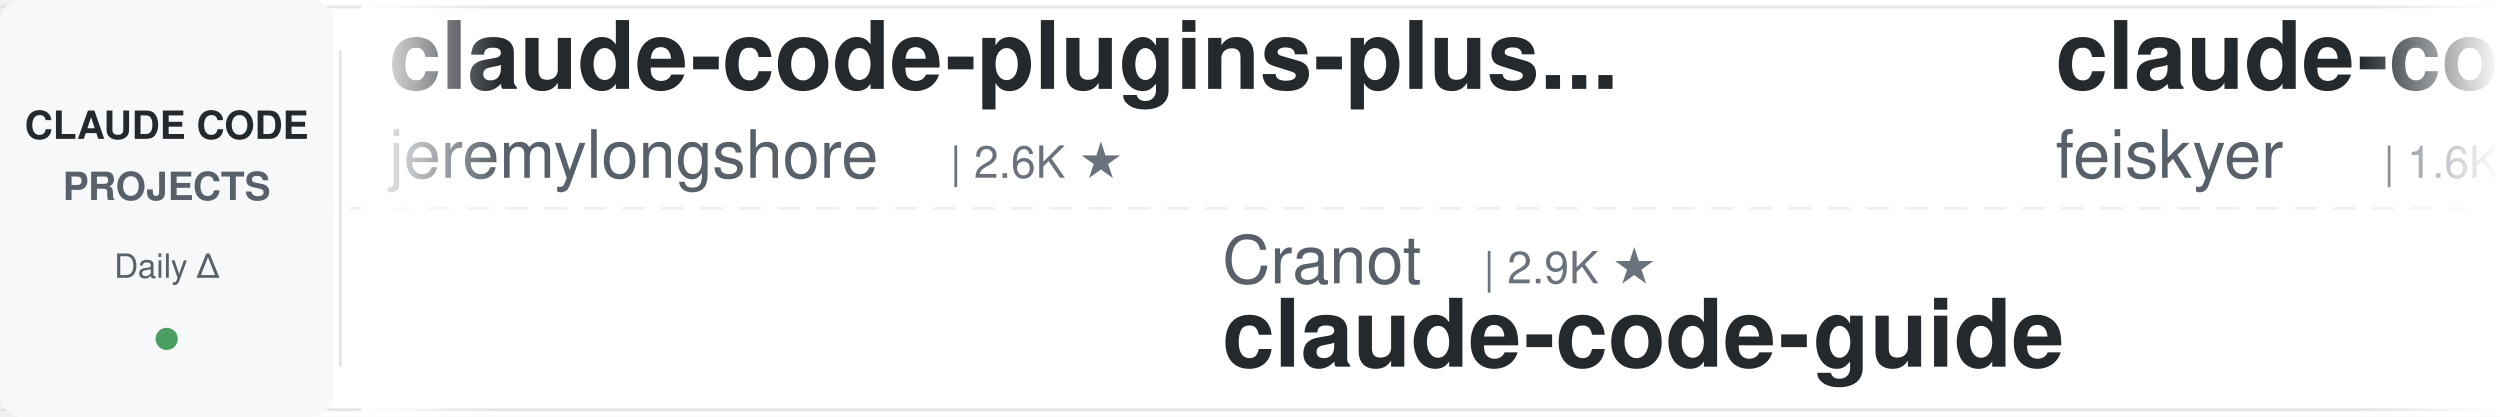
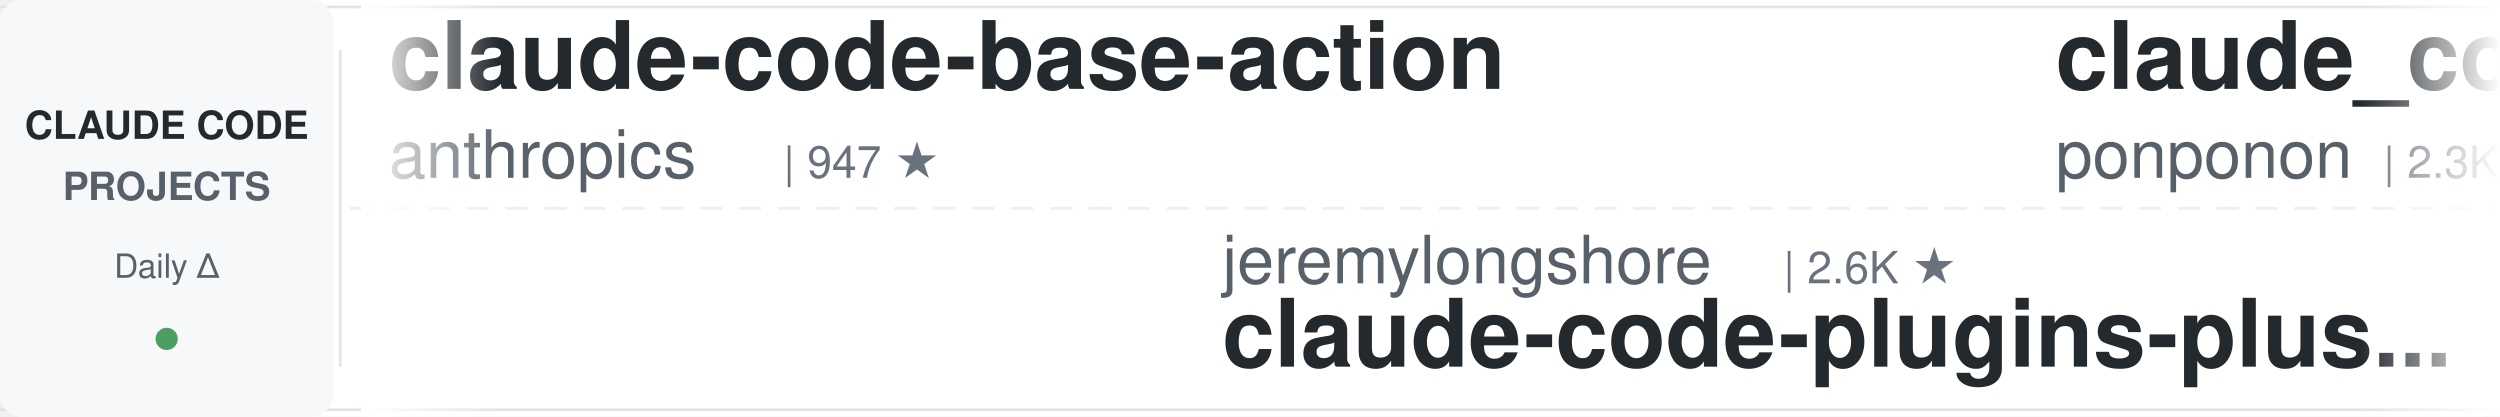
<svg xmlns="http://www.w3.org/2000/svg" width="900" height="150">
  <defs>
    <linearGradient id="leftFade" x1="0%" y1="0%" x2="100%" y2="0%">
      <stop offset="0%" style="stop-color:#ffffff;stop-opacity:1" />
      <stop offset="100%" style="stop-color:#ffffff;stop-opacity:0" />
    </linearGradient>
    <linearGradient id="rightFade" x1="0%" y1="0%" x2="100%" y2="0%">
      <stop offset="0%" style="stop-color:#ffffff;stop-opacity:0" />
      <stop offset="100%" style="stop-color:#ffffff;stop-opacity:1" />
    </linearGradient>
  </defs>
  <rect width="900" height="150" fill="#ffffff" rx="8" />
  <rect x="0" y="2" width="900" height="1" fill="#e1e4e8" />
  <rect x="0" y="147" width="900" height="1" fill="#e1e4e8" />
  <line x1="0" y1="75" x2="900" y2="75" stroke="#e1e4e8" stroke-width="1" stroke-dasharray="8 6" opacity="0.6" />
  <rect x="0" y="0" width="120" height="150" fill="#f6f8fa" rx="8" />
  <text x="60" y="50" font-family="-apple-system, BlinkMacSystemFont, 'Segoe UI', Helvetica, Arial, sans-serif" font-size="14" font-weight="600" fill="#24292e" text-anchor="middle">CLAUDE CODE</text>
  <text x="60" y="72" font-family="-apple-system, BlinkMacSystemFont, 'Segoe UI', Helvetica, Arial, sans-serif" font-size="14" font-weight="600" fill="#586069" text-anchor="middle">PROJECTS</text>
  <text x="60" y="100" font-family="-apple-system, BlinkMacSystemFont, 'Segoe UI', Helvetica, Arial, sans-serif" font-size="12" font-weight="500" fill="#586069" text-anchor="middle">Daily Δ</text>
  <circle cx="60" cy="122" r="4" fill="#22863a" opacity="0.8" />
  <rect x="122" y="18" width="1" height="114" fill="#e1e4e8" />
  <clipPath id="tickerClip">
    <rect x="130" y="0" width="770" height="150" />
  </clipPath>
  <g clip-path="url(#tickerClip)">
    <g id="tickerItems">
      <animateTransform attributeName="transform" attributeType="XML" type="translate" from="0 0" to="-3000 0" dur="54s" repeatCount="indefinite" />
      <g transform="translate(0, 0)">
-         <text x="140" y="32" font-family="-apple-system, BlinkMacSystemFont, 'Segoe UI', Helvetica, Arial, sans-serif" font-size="34" font-weight="600" fill="#24292e">claude-code-plugins-plus...</text>
-         <text x="140" y="64" font-family="-apple-system, BlinkMacSystemFont, 'Segoe UI', Helvetica, Arial, sans-serif" font-size="24" font-weight="400" fill="#586069">jeremylongshore</text>
-         <text x="342" y="64" font-family="-apple-system, BlinkMacSystemFont, 'Segoe UI', Helvetica, Arial, sans-serif" font-size="16" font-weight="500" fill="#6a737d">| 2.6K ★</text>
+         <text x="140" y="32" font-family="-apple-system, BlinkMacSystemFont, 'Segoe UI', Helvetica, Arial, sans-serif" font-size="34" font-weight="600" fill="#24292e">claude-code-base-action</text>
+         <text x="140" y="64" font-family="-apple-system, BlinkMacSystemFont, 'Segoe UI', Helvetica, Arial, sans-serif" font-size="24" font-weight="400" fill="#586069">anthropics</text>
+         <text x="282" y="64" font-family="-apple-system, BlinkMacSystemFont, 'Segoe UI', Helvetica, Arial, sans-serif" font-size="16" font-weight="500" fill="#6a737d">| 947 ★</text>
      </g>
      <g transform="translate(300, 0)">
-         <text x="140" y="102" font-family="-apple-system, BlinkMacSystemFont, 'Segoe UI', Helvetica, Arial, sans-serif" font-size="24" font-weight="400" fill="#586069">Cranot</text>
-         <text x="234" y="102" font-family="-apple-system, BlinkMacSystemFont, 'Segoe UI', Helvetica, Arial, sans-serif" font-size="16" font-weight="500" fill="#6a737d">| 2.9K ★</text>
-         <text x="140" y="132" font-family="-apple-system, BlinkMacSystemFont, 'Segoe UI', Helvetica, Arial, sans-serif" font-size="34" font-weight="600" fill="#24292e">claude-code-guide</text>
+         <text x="140" y="102" font-family="-apple-system, BlinkMacSystemFont, 'Segoe UI', Helvetica, Arial, sans-serif" font-size="24" font-weight="400" fill="#586069">jeremylongshore</text>
+         <text x="342" y="102" font-family="-apple-system, BlinkMacSystemFont, 'Segoe UI', Helvetica, Arial, sans-serif" font-size="16" font-weight="500" fill="#6a737d">| 2.6K ★</text>
+         <text x="140" y="132" font-family="-apple-system, BlinkMacSystemFont, 'Segoe UI', Helvetica, Arial, sans-serif" font-size="34" font-weight="600" fill="#24292e">claude-code-plugins-plus...</text>
      </g>
      <g transform="translate(600, 0)">
-         <text x="140" y="32" font-family="-apple-system, BlinkMacSystemFont, 'Segoe UI', Helvetica, Arial, sans-serif" font-size="34" font-weight="600" fill="#24292e">claude-code-settings</text>
-         <text x="140" y="64" font-family="-apple-system, BlinkMacSystemFont, 'Segoe UI', Helvetica, Arial, sans-serif" font-size="24" font-weight="400" fill="#586069">feiskyer</text>
-         <text x="258" y="64" font-family="-apple-system, BlinkMacSystemFont, 'Segoe UI', Helvetica, Arial, sans-serif" font-size="16" font-weight="500" fill="#6a737d">| 1.6K ★</text>
+         <text x="140" y="32" font-family="-apple-system, BlinkMacSystemFont, 'Segoe UI', Helvetica, Arial, sans-serif" font-size="34" font-weight="600" fill="#24292e">claude_code_src</text>
+         <text x="140" y="64" font-family="-apple-system, BlinkMacSystemFont, 'Segoe UI', Helvetica, Arial, sans-serif" font-size="24" font-weight="400" fill="#586069">ponponon</text>
+         <text x="258" y="64" font-family="-apple-system, BlinkMacSystemFont, 'Segoe UI', Helvetica, Arial, sans-serif" font-size="16" font-weight="500" fill="#6a737d">| 2.3K ★</text>
      </g>
      <g transform="translate(900, 0)">
        <text x="140" y="102" font-family="-apple-system, BlinkMacSystemFont, 'Segoe UI', Helvetica, Arial, sans-serif" font-size="24" font-weight="400" fill="#586069">Maciek-roboblog</text>
        <text x="342" y="102" font-family="-apple-system, BlinkMacSystemFont, 'Segoe UI', Helvetica, Arial, sans-serif" font-size="16" font-weight="500" fill="#6a737d">| 8.6K ★</text>
        <text x="140" y="132" font-family="-apple-system, BlinkMacSystemFont, 'Segoe UI', Helvetica, Arial, sans-serif" font-size="34" font-weight="600" fill="#24292e">Claude-Code-Usage-Monito...</text>
      </g>
      <g transform="translate(1200, 0)">
-         <text x="140" y="32" font-family="-apple-system, BlinkMacSystemFont, 'Segoe UI', Helvetica, Arial, sans-serif" font-size="34" font-weight="600" fill="#24292e">claude-code-workflows</text>
-         <text x="140" y="64" font-family="-apple-system, BlinkMacSystemFont, 'Segoe UI', Helvetica, Arial, sans-serif" font-size="24" font-weight="400" fill="#586069">OneRedOak</text>
-         <text x="270" y="64" font-family="-apple-system, BlinkMacSystemFont, 'Segoe UI', Helvetica, Arial, sans-serif" font-size="16" font-weight="500" fill="#6a737d">| 3.9K ★</text>
+         <text x="140" y="32" font-family="-apple-system, BlinkMacSystemFont, 'Segoe UI', Helvetica, Arial, sans-serif" font-size="34" font-weight="600" fill="#24292e">Auto-claude-code-researc...</text>
+         <text x="140" y="64" font-family="-apple-system, BlinkMacSystemFont, 'Segoe UI', Helvetica, Arial, sans-serif" font-size="24" font-weight="400" fill="#586069">wanshuiyin</text>
+         <text x="282" y="64" font-family="-apple-system, BlinkMacSystemFont, 'Segoe UI', Helvetica, Arial, sans-serif" font-size="16" font-weight="500" fill="#6a737d">| 14.7K ★</text>
      </g>
      <g transform="translate(1500, 0)">
-         <text x="140" y="102" font-family="-apple-system, BlinkMacSystemFont, 'Segoe UI', Helvetica, Arial, sans-serif" font-size="24" font-weight="400" fill="#586069">Njengah</text>
-         <text x="246" y="102" font-family="-apple-system, BlinkMacSystemFont, 'Segoe UI', Helvetica, Arial, sans-serif" font-size="16" font-weight="500" fill="#6a737d">| 1.9K ★</text>
-         <text x="140" y="132" font-family="-apple-system, BlinkMacSystemFont, 'Segoe UI', Helvetica, Arial, sans-serif" font-size="34" font-weight="600" fill="#24292e">claude-code-cheat-sheet</text>
+         <text x="140" y="102" font-family="-apple-system, BlinkMacSystemFont, 'Segoe UI', Helvetica, Arial, sans-serif" font-size="24" font-weight="400" fill="#586069">xu-xiang</text>
+         <text x="258" y="102" font-family="-apple-system, BlinkMacSystemFont, 'Segoe UI', Helvetica, Arial, sans-serif" font-size="16" font-weight="500" fill="#6a737d">| 1.9K ★</text>
+         <text x="140" y="132" font-family="-apple-system, BlinkMacSystemFont, 'Segoe UI', Helvetica, Arial, sans-serif" font-size="34" font-weight="600" fill="#24292e">everything-claude-code-z...</text>
      </g>
      <g transform="translate(1800, 0)">
-         <text x="140" y="32" font-family="-apple-system, BlinkMacSystemFont, 'Segoe UI', Helvetica, Arial, sans-serif" font-size="34" font-weight="600" fill="#24292e">claude-code-proxy</text>
-         <text x="140" y="64" font-family="-apple-system, BlinkMacSystemFont, 'Segoe UI', Helvetica, Arial, sans-serif" font-size="24" font-weight="400" fill="#586069">1rgs</text>
-         <text x="210" y="64" font-family="-apple-system, BlinkMacSystemFont, 'Segoe UI', Helvetica, Arial, sans-serif" font-size="16" font-weight="500" fill="#6a737d">| 3.7K ★</text>
+         <text x="140" y="32" font-family="-apple-system, BlinkMacSystemFont, 'Segoe UI', Helvetica, Arial, sans-serif" font-size="34" font-weight="600" fill="#24292e">claude-code-showcase</text>
+         <text x="140" y="64" font-family="-apple-system, BlinkMacSystemFont, 'Segoe UI', Helvetica, Arial, sans-serif" font-size="24" font-weight="400" fill="#586069">ChrisWiles</text>
+         <text x="282" y="64" font-family="-apple-system, BlinkMacSystemFont, 'Segoe UI', Helvetica, Arial, sans-serif" font-size="16" font-weight="500" fill="#6a737d">| 6.0K ★</text>
      </g>
      <g transform="translate(2100, 0)">
-         <text x="140" y="102" font-family="-apple-system, BlinkMacSystemFont, 'Segoe UI', Helvetica, Arial, sans-serif" font-size="24" font-weight="400" fill="#586069">AICoderTudou</text>
-         <text x="306" y="102" font-family="-apple-system, BlinkMacSystemFont, 'Segoe UI', Helvetica, Arial, sans-serif" font-size="16" font-weight="500" fill="#6a737d">| 497 ★</text>
-         <text x="140" y="132" font-family="-apple-system, BlinkMacSystemFont, 'Segoe UI', Helvetica, Arial, sans-serif" font-size="34" font-weight="600" fill="#24292e">claude-code-tudou</text>
+         <text x="140" y="102" font-family="-apple-system, BlinkMacSystemFont, 'Segoe UI', Helvetica, Arial, sans-serif" font-size="24" font-weight="400" fill="#586069">OneRedOak</text>
+         <text x="270" y="102" font-family="-apple-system, BlinkMacSystemFont, 'Segoe UI', Helvetica, Arial, sans-serif" font-size="16" font-weight="500" fill="#6a737d">| 3.9K ★</text>
+         <text x="140" y="132" font-family="-apple-system, BlinkMacSystemFont, 'Segoe UI', Helvetica, Arial, sans-serif" font-size="34" font-weight="600" fill="#24292e">claude-code-workflows</text>
      </g>
      <g transform="translate(2400, 0)">
        <text x="140" y="32" font-family="-apple-system, BlinkMacSystemFont, 'Segoe UI', Helvetica, Arial, sans-serif" font-size="34" font-weight="600" fill="#24292e">claude-code-source</text>
-         <text x="140" y="64" font-family="-apple-system, BlinkMacSystemFont, 'Segoe UI', Helvetica, Arial, sans-serif" font-size="24" font-weight="400" fill="#586069">JrCx7scC</text>
-         <text x="258" y="64" font-family="-apple-system, BlinkMacSystemFont, 'Segoe UI', Helvetica, Arial, sans-serif" font-size="16" font-weight="500" fill="#6a737d">| 373 ★</text>
+         <text x="140" y="64" font-family="-apple-system, BlinkMacSystemFont, 'Segoe UI', Helvetica, Arial, sans-serif" font-size="24" font-weight="400" fill="#586069">AprilNEA</text>
+         <text x="258" y="64" font-family="-apple-system, BlinkMacSystemFont, 'Segoe UI', Helvetica, Arial, sans-serif" font-size="16" font-weight="500" fill="#6a737d">| 390 ★</text>
      </g>
      <g transform="translate(2700, 0)">
-         <text x="140" y="102" font-family="-apple-system, BlinkMacSystemFont, 'Segoe UI', Helvetica, Arial, sans-serif" font-size="24" font-weight="400" fill="#586069">pedrohcgs</text>
-         <text x="270" y="102" font-family="-apple-system, BlinkMacSystemFont, 'Segoe UI', Helvetica, Arial, sans-serif" font-size="16" font-weight="500" fill="#6a737d">| 1.5K ★</text>
-         <text x="140" y="132" font-family="-apple-system, BlinkMacSystemFont, 'Segoe UI', Helvetica, Arial, sans-serif" font-size="34" font-weight="600" fill="#24292e">claude-code-my-workflow</text>
+         <text x="140" y="102" font-family="-apple-system, BlinkMacSystemFont, 'Segoe UI', Helvetica, Arial, sans-serif" font-size="24" font-weight="400" fill="#586069">ding113</text>
+         <text x="246" y="102" font-family="-apple-system, BlinkMacSystemFont, 'Segoe UI', Helvetica, Arial, sans-serif" font-size="16" font-weight="500" fill="#6a737d">| 3.3K ★</text>
+         <text x="140" y="132" font-family="-apple-system, BlinkMacSystemFont, 'Segoe UI', Helvetica, Arial, sans-serif" font-size="34" font-weight="600" fill="#24292e">claude-code-hub</text>
      </g>
      <g transform="translate(3000, 0)">
-         <text x="140" y="32" font-family="-apple-system, BlinkMacSystemFont, 'Segoe UI', Helvetica, Arial, sans-serif" font-size="34" font-weight="600" fill="#24292e">claude-code-plugins-plus...</text>
-         <text x="140" y="64" font-family="-apple-system, BlinkMacSystemFont, 'Segoe UI', Helvetica, Arial, sans-serif" font-size="24" font-weight="400" fill="#586069">jeremylongshore</text>
-         <text x="342" y="64" font-family="-apple-system, BlinkMacSystemFont, 'Segoe UI', Helvetica, Arial, sans-serif" font-size="16" font-weight="500" fill="#6a737d">| 2.6K ★</text>
+         <text x="140" y="32" font-family="-apple-system, BlinkMacSystemFont, 'Segoe UI', Helvetica, Arial, sans-serif" font-size="34" font-weight="600" fill="#24292e">claude-code-base-action</text>
+         <text x="140" y="64" font-family="-apple-system, BlinkMacSystemFont, 'Segoe UI', Helvetica, Arial, sans-serif" font-size="24" font-weight="400" fill="#586069">anthropics</text>
+         <text x="282" y="64" font-family="-apple-system, BlinkMacSystemFont, 'Segoe UI', Helvetica, Arial, sans-serif" font-size="16" font-weight="500" fill="#6a737d">| 947 ★</text>
      </g>
      <g transform="translate(3300, 0)">
-         <text x="140" y="102" font-family="-apple-system, BlinkMacSystemFont, 'Segoe UI', Helvetica, Arial, sans-serif" font-size="24" font-weight="400" fill="#586069">Cranot</text>
-         <text x="234" y="102" font-family="-apple-system, BlinkMacSystemFont, 'Segoe UI', Helvetica, Arial, sans-serif" font-size="16" font-weight="500" fill="#6a737d">| 2.9K ★</text>
-         <text x="140" y="132" font-family="-apple-system, BlinkMacSystemFont, 'Segoe UI', Helvetica, Arial, sans-serif" font-size="34" font-weight="600" fill="#24292e">claude-code-guide</text>
+         <text x="140" y="102" font-family="-apple-system, BlinkMacSystemFont, 'Segoe UI', Helvetica, Arial, sans-serif" font-size="24" font-weight="400" fill="#586069">jeremylongshore</text>
+         <text x="342" y="102" font-family="-apple-system, BlinkMacSystemFont, 'Segoe UI', Helvetica, Arial, sans-serif" font-size="16" font-weight="500" fill="#6a737d">| 2.6K ★</text>
+         <text x="140" y="132" font-family="-apple-system, BlinkMacSystemFont, 'Segoe UI', Helvetica, Arial, sans-serif" font-size="34" font-weight="600" fill="#24292e">claude-code-plugins-plus...</text>
      </g>
      <g transform="translate(3600, 0)">
-         <text x="140" y="32" font-family="-apple-system, BlinkMacSystemFont, 'Segoe UI', Helvetica, Arial, sans-serif" font-size="34" font-weight="600" fill="#24292e">claude-code-settings</text>
-         <text x="140" y="64" font-family="-apple-system, BlinkMacSystemFont, 'Segoe UI', Helvetica, Arial, sans-serif" font-size="24" font-weight="400" fill="#586069">feiskyer</text>
-         <text x="258" y="64" font-family="-apple-system, BlinkMacSystemFont, 'Segoe UI', Helvetica, Arial, sans-serif" font-size="16" font-weight="500" fill="#6a737d">| 1.6K ★</text>
+         <text x="140" y="32" font-family="-apple-system, BlinkMacSystemFont, 'Segoe UI', Helvetica, Arial, sans-serif" font-size="34" font-weight="600" fill="#24292e">claude_code_src</text>
+         <text x="140" y="64" font-family="-apple-system, BlinkMacSystemFont, 'Segoe UI', Helvetica, Arial, sans-serif" font-size="24" font-weight="400" fill="#586069">ponponon</text>
+         <text x="258" y="64" font-family="-apple-system, BlinkMacSystemFont, 'Segoe UI', Helvetica, Arial, sans-serif" font-size="16" font-weight="500" fill="#6a737d">| 2.3K ★</text>
      </g>
      <g transform="translate(3900, 0)">
        <text x="140" y="102" font-family="-apple-system, BlinkMacSystemFont, 'Segoe UI', Helvetica, Arial, sans-serif" font-size="24" font-weight="400" fill="#586069">Maciek-roboblog</text>
        <text x="342" y="102" font-family="-apple-system, BlinkMacSystemFont, 'Segoe UI', Helvetica, Arial, sans-serif" font-size="16" font-weight="500" fill="#6a737d">| 8.6K ★</text>
        <text x="140" y="132" font-family="-apple-system, BlinkMacSystemFont, 'Segoe UI', Helvetica, Arial, sans-serif" font-size="34" font-weight="600" fill="#24292e">Claude-Code-Usage-Monito...</text>
      </g>
    </g>
  </g>
  <rect x="130" y="0" width="50" height="150" fill="url(#leftFade)" />
  <rect x="850" y="0" width="50" height="150" fill="url(#rightFade)" />
</svg>
